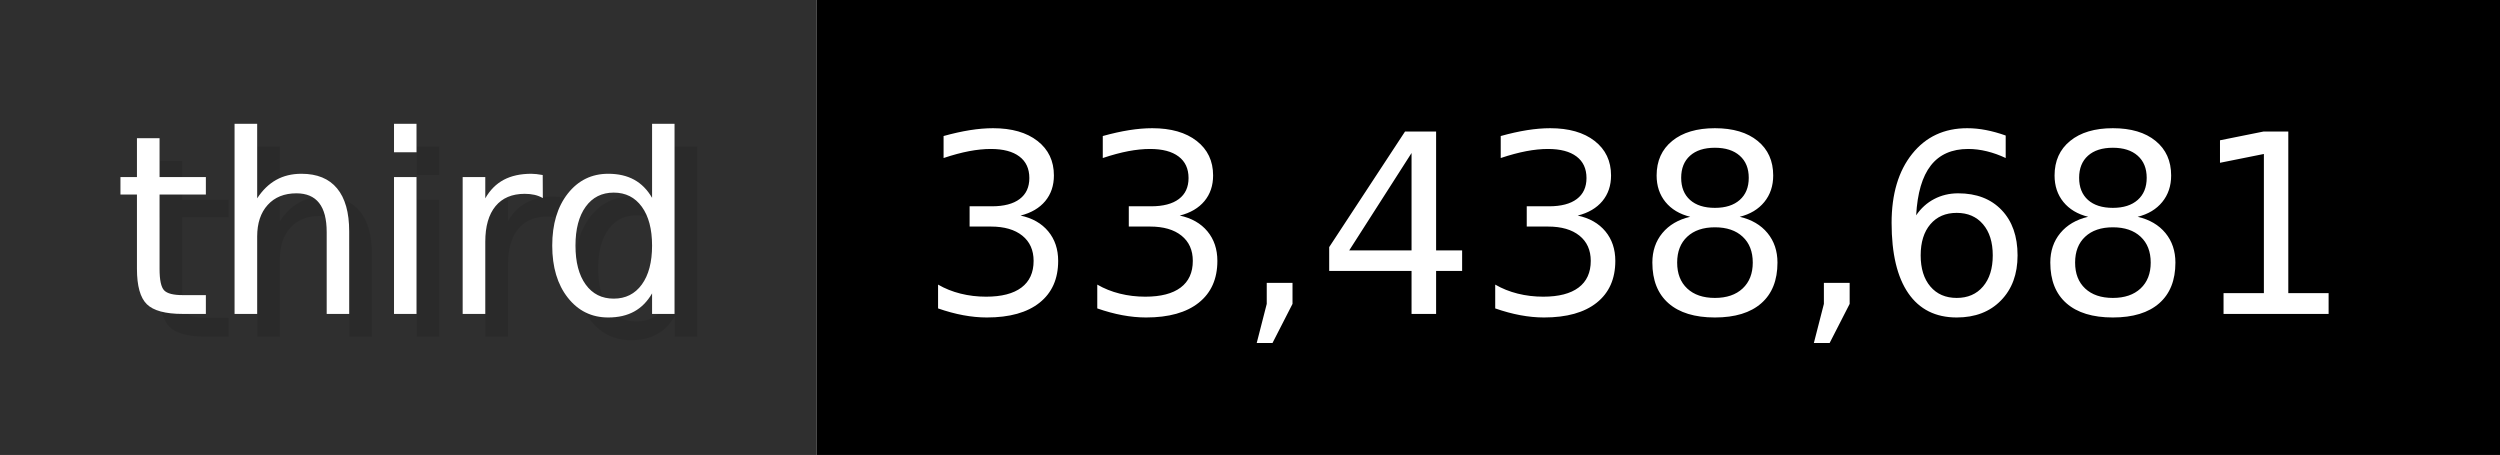
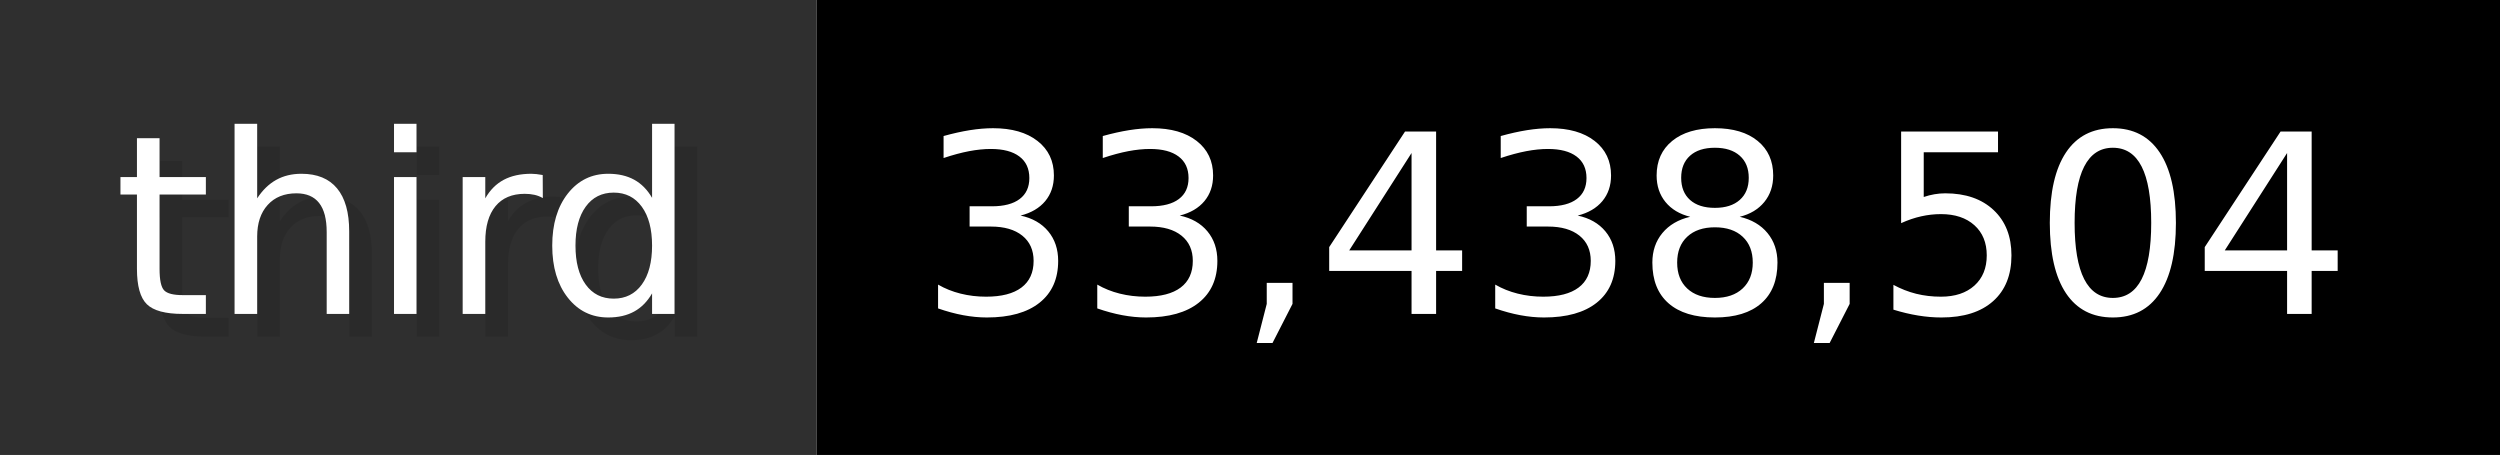
- <svg xmlns="http://www.w3.org/2000/svg" width="109.9" height="20" viewBox="0 0 1099 200" role="img" aria-label="third: 33,438,681">
+ <svg xmlns="http://www.w3.org/2000/svg" width="109.9" height="20" viewBox="0 0 1099 200" role="img" aria-label="third: 33,438,504">
  <g>
    <rect fill="#2F2F2F" width="359" height="200" />
    <rect fill="#" x="359" width="740" height="200" />
  </g>
  <g aria-hidden="true" fill="#fff" text-anchor="start" font-family="Verdana,DejaVu Sans,sans-serif" font-size="110">
    <text x="60" y="148" textLength="259" fill="#000" opacity="0.1">third</text>
    <text x="50" y="138" textLength="259">third</text>
-     <text x="414" y="148" textLength="640" fill="#000" opacity="0.1">33,438,681</text>
-     <text x="404" y="138" textLength="640">33,438,681</text>
+     <text x="414" y="148" textLength="640" fill="#000" opacity="0.1">33,438,504</text>
+     <text x="404" y="138" textLength="640">33,438,504</text>
  </g>
</svg>
